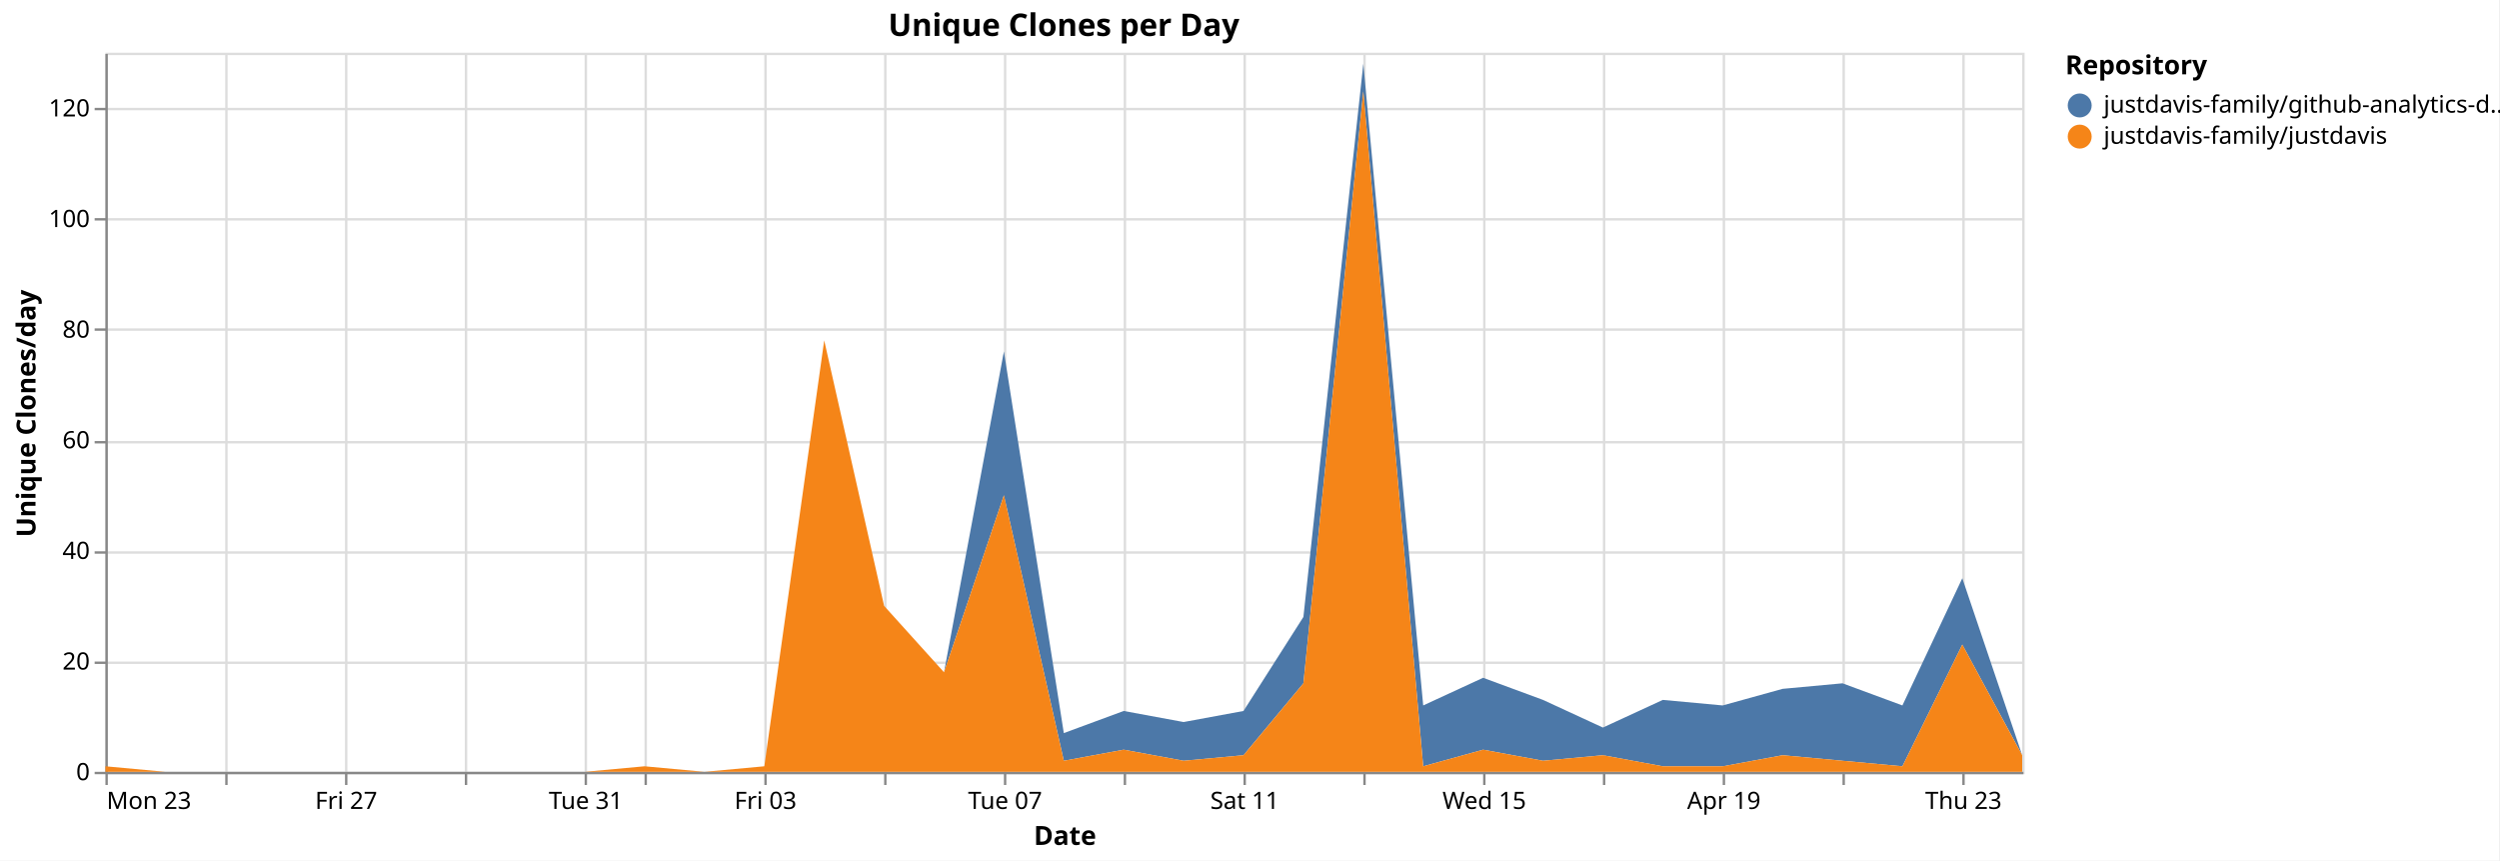
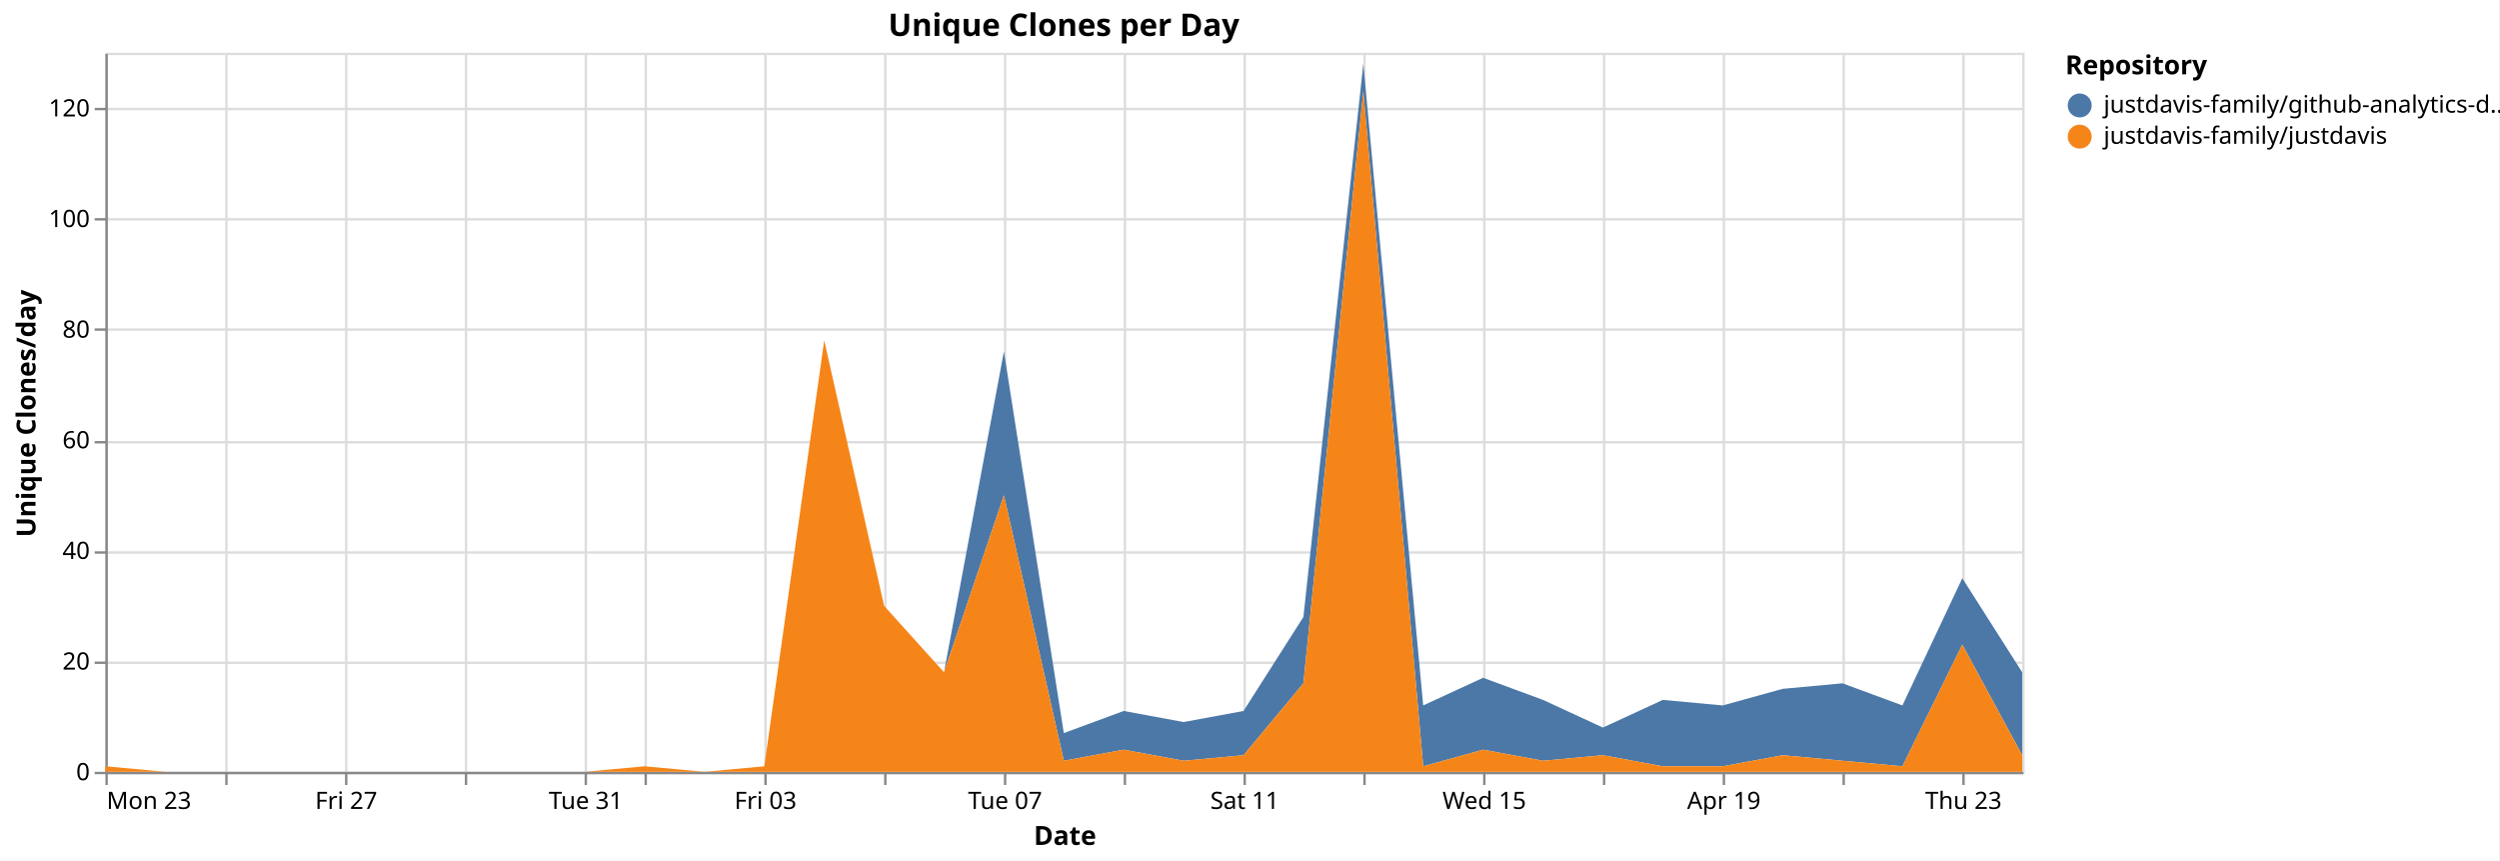
<svg xmlns="http://www.w3.org/2000/svg" version="1.1" class="marks" width="1043" height="359" viewBox="0 0 1043 359">
  <rect width="1043" height="359" fill="white" />
  <g fill="none" stroke-miterlimit="10" transform="translate(44,22)">
    <g class="mark-group role-frame root" role="graphics-object" aria-roledescription="group mark container">
      <g transform="translate(0,0)">
        <path class="background" aria-hidden="true" d="M0.5,0.5h800v300h-800Z" stroke="#ddd" />
        <g>
          <g class="mark-group role-axis" aria-hidden="true">
            <g transform="translate(0.5,300.5)">
              <path class="background" aria-hidden="true" d="M0,0h0v0h0Z" pointer-events="none" />
              <g>
                <g class="mark-rule role-axis-grid" pointer-events="none">
                  <line transform="translate(0,-300)" x2="0" y2="300" stroke="#ddd" stroke-width="1" opacity="1" />
                  <line transform="translate(50,-300)" x2="0" y2="300" stroke="#ddd" stroke-width="1" opacity="1" />
                  <line transform="translate(100,-300)" x2="0" y2="300" stroke="#ddd" stroke-width="1" opacity="1" />
                  <line transform="translate(150,-300)" x2="0" y2="300" stroke="#ddd" stroke-width="1" opacity="1" />
                  <line transform="translate(200,-300)" x2="0" y2="300" stroke="#ddd" stroke-width="1" opacity="1" />
                  <line transform="translate(225,-300)" x2="0" y2="300" stroke="#ddd" stroke-width="1" opacity="1" />
                  <line transform="translate(275,-300)" x2="0" y2="300" stroke="#ddd" stroke-width="1" opacity="1" />
                  <line transform="translate(325,-300)" x2="0" y2="300" stroke="#ddd" stroke-width="1" opacity="1" />
                  <line transform="translate(375,-300)" x2="0" y2="300" stroke="#ddd" stroke-width="1" opacity="1" />
                  <line transform="translate(425,-300)" x2="0" y2="300" stroke="#ddd" stroke-width="1" opacity="1" />
                  <line transform="translate(475,-300)" x2="0" y2="300" stroke="#ddd" stroke-width="1" opacity="1" />
                  <line transform="translate(525,-300)" x2="0" y2="300" stroke="#ddd" stroke-width="1" opacity="1" />
                  <line transform="translate(575,-300)" x2="0" y2="300" stroke="#ddd" stroke-width="1" opacity="1" />
                  <line transform="translate(625,-300)" x2="0" y2="300" stroke="#ddd" stroke-width="1" opacity="1" />
                  <line transform="translate(675,-300)" x2="0" y2="300" stroke="#ddd" stroke-width="1" opacity="1" />
                  <line transform="translate(725,-300)" x2="0" y2="300" stroke="#ddd" stroke-width="1" opacity="1" />
                  <line transform="translate(775,-300)" x2="0" y2="300" stroke="#ddd" stroke-width="1" opacity="1" />
                </g>
              </g>
              <path class="foreground" aria-hidden="true" d="" pointer-events="none" display="none" />
            </g>
          </g>
          <g class="mark-group role-axis" aria-hidden="true">
            <g transform="translate(0.5,0.5)">
              <path class="background" aria-hidden="true" d="M0,0h0v0h0Z" pointer-events="none" />
              <g>
                <g class="mark-rule role-axis-grid" pointer-events="none">
                  <line transform="translate(0,300)" x2="800" y2="0" stroke="#ddd" stroke-width="1" opacity="1" />
                  <line transform="translate(0,254)" x2="800" y2="0" stroke="#ddd" stroke-width="1" opacity="1" />
                  <line transform="translate(0,208)" x2="800" y2="0" stroke="#ddd" stroke-width="1" opacity="1" />
                  <line transform="translate(0,162)" x2="800" y2="0" stroke="#ddd" stroke-width="1" opacity="1" />
                  <line transform="translate(0,115)" x2="800" y2="0" stroke="#ddd" stroke-width="1" opacity="1" />
                  <line transform="translate(0,69)" x2="800" y2="0" stroke="#ddd" stroke-width="1" opacity="1" />
                  <line transform="translate(0,23)" x2="800" y2="0" stroke="#ddd" stroke-width="1" opacity="1" />
                </g>
              </g>
              <path class="foreground" aria-hidden="true" d="" pointer-events="none" display="none" />
            </g>
          </g>
          <g class="mark-group role-axis" role="graphics-symbol" aria-roledescription="axis" aria-label="X-axis titled 'Date' for a time scale with values from Monday, 23 March 2026, 12:00:00 AM to Friday, 24 April 2026, 12:00:00 AM">
            <g transform="translate(0.5,300.5)">
              <path class="background" aria-hidden="true" d="M0,0h0v0h0Z" pointer-events="none" />
              <g>
                <g class="mark-rule role-axis-tick" pointer-events="none">
                  <line transform="translate(0,0)" x2="0" y2="5" stroke="#888" stroke-width="1" opacity="1" />
                  <line transform="translate(50,0)" x2="0" y2="5" stroke="#888" stroke-width="1" opacity="1" />
                  <line transform="translate(100,0)" x2="0" y2="5" stroke="#888" stroke-width="1" opacity="1" />
                  <line transform="translate(150,0)" x2="0" y2="5" stroke="#888" stroke-width="1" opacity="1" />
                  <line transform="translate(200,0)" x2="0" y2="5" stroke="#888" stroke-width="1" opacity="1" />
                  <line transform="translate(225,0)" x2="0" y2="5" stroke="#888" stroke-width="1" opacity="1" />
                  <line transform="translate(275,0)" x2="0" y2="5" stroke="#888" stroke-width="1" opacity="1" />
                  <line transform="translate(325,0)" x2="0" y2="5" stroke="#888" stroke-width="1" opacity="1" />
                  <line transform="translate(375,0)" x2="0" y2="5" stroke="#888" stroke-width="1" opacity="1" />
                  <line transform="translate(425,0)" x2="0" y2="5" stroke="#888" stroke-width="1" opacity="1" />
                  <line transform="translate(475,0)" x2="0" y2="5" stroke="#888" stroke-width="1" opacity="1" />
                  <line transform="translate(525,0)" x2="0" y2="5" stroke="#888" stroke-width="1" opacity="1" />
                  <line transform="translate(575,0)" x2="0" y2="5" stroke="#888" stroke-width="1" opacity="1" />
                  <line transform="translate(625,0)" x2="0" y2="5" stroke="#888" stroke-width="1" opacity="1" />
                  <line transform="translate(675,0)" x2="0" y2="5" stroke="#888" stroke-width="1" opacity="1" />
                  <line transform="translate(725,0)" x2="0" y2="5" stroke="#888" stroke-width="1" opacity="1" />
                  <line transform="translate(775,0)" x2="0" y2="5" stroke="#888" stroke-width="1" opacity="1" />
                </g>
                <g class="mark-text role-axis-label" pointer-events="none">
                  <text text-anchor="start" transform="translate(0,15)" font-family="sans-serif" font-size="10px" fill="#000" opacity="1">Mon 23</text>
                  <text text-anchor="middle" transform="translate(50,15)" font-family="sans-serif" font-size="10px" fill="#000" opacity="0">Wed 25</text>
                  <text text-anchor="middle" transform="translate(100,15)" font-family="sans-serif" font-size="10px" fill="#000" opacity="1">Fri 27</text>
                  <text text-anchor="middle" transform="translate(150,15)" font-family="sans-serif" font-size="10px" fill="#000" opacity="0">Mar 29</text>
                  <text text-anchor="middle" transform="translate(200,15)" font-family="sans-serif" font-size="10px" fill="#000" opacity="1">Tue 31</text>
                  <text text-anchor="middle" transform="translate(225,15)" font-family="sans-serif" font-size="10px" fill="#000" opacity="0">April</text>
                  <text text-anchor="middle" transform="translate(275,15)" font-family="sans-serif" font-size="10px" fill="#000" opacity="1">Fri 03</text>
                  <text text-anchor="middle" transform="translate(325,15)" font-family="sans-serif" font-size="10px" fill="#000" opacity="0">Apr 05</text>
                  <text text-anchor="middle" transform="translate(375,15)" font-family="sans-serif" font-size="10px" fill="#000" opacity="1">Tue 07</text>
                  <text text-anchor="middle" transform="translate(425,15)" font-family="sans-serif" font-size="10px" fill="#000" opacity="0">Thu 09</text>
                  <text text-anchor="middle" transform="translate(475,15)" font-family="sans-serif" font-size="10px" fill="#000" opacity="1">Sat 11</text>
                  <text text-anchor="middle" transform="translate(525,15)" font-family="sans-serif" font-size="10px" fill="#000" opacity="0">Mon 13</text>
                  <text text-anchor="middle" transform="translate(575,15)" font-family="sans-serif" font-size="10px" fill="#000" opacity="1">Wed 15</text>
                  <text text-anchor="middle" transform="translate(625,15)" font-family="sans-serif" font-size="10px" fill="#000" opacity="0">Fri 17</text>
                  <text text-anchor="middle" transform="translate(675,15)" font-family="sans-serif" font-size="10px" fill="#000" opacity="1">Apr 19</text>
                  <text text-anchor="middle" transform="translate(725,15)" font-family="sans-serif" font-size="10px" fill="#000" opacity="0">Tue 21</text>
                  <text text-anchor="middle" transform="translate(775,15)" font-family="sans-serif" font-size="10px" fill="#000" opacity="1">Thu 23</text>
                </g>
                <g class="mark-rule role-axis-domain" pointer-events="none">
                  <line transform="translate(0,0)" x2="800" y2="0" stroke="#888" stroke-width="1" opacity="1" />
                </g>
                <g class="mark-text role-axis-title" pointer-events="none">
                  <text text-anchor="middle" transform="translate(400,30)" font-family="sans-serif" font-size="11px" font-weight="bold" fill="#000" opacity="1">Date</text>
                </g>
              </g>
              <path class="foreground" aria-hidden="true" d="" pointer-events="none" display="none" />
            </g>
          </g>
          <g class="mark-group role-axis" role="graphics-symbol" aria-roledescription="axis" aria-label="Y-axis titled 'Unique Clones/day' for a linear scale with values from 0 to 130">
            <g transform="translate(0.5,0.5)">
              <path class="background" aria-hidden="true" d="M0,0h0v0h0Z" pointer-events="none" />
              <g>
                <g class="mark-rule role-axis-tick" pointer-events="none">
                  <line transform="translate(0,300)" x2="-5" y2="0" stroke="#888" stroke-width="1" opacity="1" />
                  <line transform="translate(0,254)" x2="-5" y2="0" stroke="#888" stroke-width="1" opacity="1" />
                  <line transform="translate(0,208)" x2="-5" y2="0" stroke="#888" stroke-width="1" opacity="1" />
                  <line transform="translate(0,162)" x2="-5" y2="0" stroke="#888" stroke-width="1" opacity="1" />
                  <line transform="translate(0,115)" x2="-5" y2="0" stroke="#888" stroke-width="1" opacity="1" />
                  <line transform="translate(0,69)" x2="-5" y2="0" stroke="#888" stroke-width="1" opacity="1" />
                  <line transform="translate(0,23)" x2="-5" y2="0" stroke="#888" stroke-width="1" opacity="1" />
                </g>
                <g class="mark-text role-axis-label" pointer-events="none">
                  <text text-anchor="end" transform="translate(-7,303)" font-family="sans-serif" font-size="10px" fill="#000" opacity="1">0</text>
                  <text text-anchor="end" transform="translate(-7,256.8462)" font-family="sans-serif" font-size="10px" fill="#000" opacity="1">20</text>
                  <text text-anchor="end" transform="translate(-7,210.6923)" font-family="sans-serif" font-size="10px" fill="#000" opacity="1">40</text>
                  <text text-anchor="end" transform="translate(-7,164.5385)" font-family="sans-serif" font-size="10px" fill="#000" opacity="1">60</text>
                  <text text-anchor="end" transform="translate(-7,118.3846)" font-family="sans-serif" font-size="10px" fill="#000" opacity="1">80</text>
                  <text text-anchor="end" transform="translate(-7,72.23077)" font-family="sans-serif" font-size="10px" fill="#000" opacity="1">100</text>
                  <text text-anchor="end" transform="translate(-7,26.07692)" font-family="sans-serif" font-size="10px" fill="#000" opacity="1">120</text>
                </g>
                <g class="mark-rule role-axis-domain" pointer-events="none">
                  <line transform="translate(0,300)" x2="0" y2="-300" stroke="#888" stroke-width="1" opacity="1" />
                </g>
                <g class="mark-text role-axis-title" pointer-events="none">
                  <text text-anchor="middle" transform="translate(-27.68457,150) rotate(-90) translate(0,-2)" font-family="sans-serif" font-size="11px" font-weight="bold" fill="#000" opacity="1">Unique Clones/day</text>
                </g>
              </g>
              <path class="foreground" aria-hidden="true" d="" pointer-events="none" display="none" />
            </g>
          </g>
          <g class="mark-group role-scope pathgroup" role="graphics-object" aria-roledescription="group mark container">
            <g transform="translate(0,0)">
              <path class="background" aria-hidden="true" d="M0,0h800v300h-800Z" />
              <g>
                <g class="mark-area role-mark marks" role="graphics-object" aria-roledescription="area mark container">
-                   <path aria-label="Date: Mar 23, 2026; Unique Clones/day: 0; Repository: justdavis-family/github-analytics-data" role="graphics-symbol" aria-roledescription="area mark" d="M0,297.692L25,300L50,300L75,300L100,300L125,300L150,300L175,300L200,300L225,297.692L250,300L275,297.692L300,120L325,230.769L350,258.462L375,124.615L400,283.846L425,274.615L450,279.231L475,274.615L500,235.385L525,4.615L550,272.308L575,260.769L600,270L625,281.538L650,270L675,272.308L700,265.385L725,263.077L750,272.308L775,219.231L800,293.077L800,293.077L775,246.923L750,297.692L725,295.385L700,293.077L675,297.692L650,297.692L625,293.077L600,295.385L575,290.769L550,297.692L525,16.154L500,263.077L475,293.077L450,295.385L425,290.769L400,295.385L375,184.615L350,258.462L325,230.769L300,120L275,297.692L250,300L225,297.692L200,300L175,300L150,300L125,300L100,300L75,300L50,300L25,300L0,297.692Z" fill="#4c78a8" />
+                   <path aria-label="Date: Mar 23, 2026; Unique Clones/day: 0; Repository: justdavis-family/github-analytics-data" role="graphics-symbol" aria-roledescription="area mark" d="M0,297.692L25,300L50,300L75,300L100,300L125,300L150,300L175,300L200,300L225,297.692L250,300L275,297.692L300,120L325,230.769L350,258.462L375,124.615L400,283.846L425,274.615L450,279.231L475,274.615L500,235.385L525,4.615L550,272.308L575,260.769L600,270L625,281.538L650,270L675,272.308L700,265.385L725,263.077L750,272.308L775,219.231L800,258.462L800,293.077L775,246.923L750,297.692L725,295.385L700,293.077L675,297.692L650,297.692L625,293.077L600,295.385L575,290.769L550,297.692L525,16.154L500,263.077L475,293.077L450,295.385L425,290.769L400,295.385L375,184.615L350,258.462L325,230.769L300,120L275,297.692L250,300L225,297.692L200,300L175,300L150,300L125,300L100,300L75,300L50,300L25,300L0,297.692Z" fill="#4c78a8" />
                </g>
              </g>
              <path class="foreground" aria-hidden="true" d="" display="none" />
            </g>
            <g transform="translate(0,0)">
              <path class="background" aria-hidden="true" d="M0,0h800v300h-800Z" />
              <g>
                <g class="mark-area role-mark marks" role="graphics-object" aria-roledescription="area mark container">
                  <path aria-label="Date: Mar 23, 2026; Unique Clones/day: 1; Repository: justdavis-family/justdavis" role="graphics-symbol" aria-roledescription="area mark" d="M0,297.692L25,300L50,300L75,300L100,300L125,300L150,300L175,300L200,300L225,297.692L250,300L275,297.692L300,120L325,230.769L350,258.462L375,184.615L400,295.385L425,290.769L450,295.385L475,293.077L500,263.077L525,16.154L550,297.692L575,290.769L600,295.385L625,293.077L650,297.692L675,297.692L700,293.077L725,295.385L750,297.692L775,246.923L800,293.077L800,300L775,300L750,300L725,300L700,300L675,300L650,300L625,300L600,300L575,300L550,300L525,300L500,300L475,300L450,300L425,300L400,300L375,300L350,300L325,300L300,300L275,300L250,300L225,300L200,300L175,300L150,300L125,300L100,300L75,300L50,300L25,300L0,300Z" fill="#f58518" />
                </g>
              </g>
              <path class="foreground" aria-hidden="true" d="" display="none" />
            </g>
          </g>
          <g class="mark-group role-legend" role="graphics-symbol" aria-roledescription="legend" aria-label="Symbol legend titled 'Repository' for fill color with 2 values: justdavis-family/github-analytics-data, justdavis-family/justdavis">
            <g transform="translate(818,0)">
              <path class="background" aria-hidden="true" d="M0,0h176v40h-176Z" pointer-events="none" />
              <g>
                <g class="mark-group role-legend-entry">
                  <g transform="translate(0,16)">
                    <path class="background" aria-hidden="true" d="M0,0h0v0h0Z" pointer-events="none" />
                    <g>
                      <g class="mark-group role-scope" role="graphics-object" aria-roledescription="group mark container">
                        <g transform="translate(0,0)">
                          <path class="background" aria-hidden="true" d="M0,0h176v11h-176Z" pointer-events="none" opacity="1" />
                          <g>
                            <g class="mark-symbol role-legend-symbol" pointer-events="none">
                              <path transform="translate(6,6)" d="M5,0A5,5,0,1,1,-5,0A5,5,0,1,1,5,0" fill="#4c78a8" stroke-width="1.5" opacity="1" />
                            </g>
                            <g class="mark-text role-legend-label" pointer-events="none">
                              <text text-anchor="start" transform="translate(16,9)" font-family="sans-serif" font-size="10px" fill="#000" opacity="1">justdavis-family/github-analytics-d…</text>
                            </g>
                          </g>
                          <path class="foreground" aria-hidden="true" d="" pointer-events="none" display="none" />
                        </g>
                        <g transform="translate(0,13)">
                          <path class="background" aria-hidden="true" d="M0,0h176v11h-176Z" pointer-events="none" opacity="1" />
                          <g>
                            <g class="mark-symbol role-legend-symbol" pointer-events="none">
                              <path transform="translate(6,6)" d="M5,0A5,5,0,1,1,-5,0A5,5,0,1,1,5,0" fill="#f58518" stroke-width="1.5" opacity="1" />
                            </g>
                            <g class="mark-text role-legend-label" pointer-events="none">
                              <text text-anchor="start" transform="translate(16,9)" font-family="sans-serif" font-size="10px" fill="#000" opacity="1">justdavis-family/justdavis</text>
                            </g>
                          </g>
                          <path class="foreground" aria-hidden="true" d="" pointer-events="none" display="none" />
                        </g>
                      </g>
                    </g>
                    <path class="foreground" aria-hidden="true" d="" pointer-events="none" display="none" />
                  </g>
                </g>
                <g class="mark-text role-legend-title" pointer-events="none">
                  <text text-anchor="start" transform="translate(0,9)" font-family="sans-serif" font-size="11px" font-weight="bold" fill="#000" opacity="1">Repository</text>
                </g>
              </g>
              <path class="foreground" aria-hidden="true" d="" pointer-events="none" display="none" />
            </g>
          </g>
          <g class="mark-group role-title">
            <g transform="translate(400,-17)">
              <path class="background" aria-hidden="true" d="M0,0h0v0h0Z" pointer-events="none" />
              <g>
                <g class="mark-text role-title-text" role="graphics-symbol" aria-roledescription="title" aria-label="Title text 'Unique Clones per Day'" pointer-events="none">
                  <text text-anchor="middle" transform="translate(0,10)" font-family="sans-serif" font-size="13px" font-weight="bold" fill="#000" opacity="1">Unique Clones per Day</text>
                </g>
              </g>
              <path class="foreground" aria-hidden="true" d="" pointer-events="none" display="none" />
            </g>
          </g>
        </g>
        <path class="foreground" aria-hidden="true" d="" display="none" />
      </g>
    </g>
  </g>
</svg>
